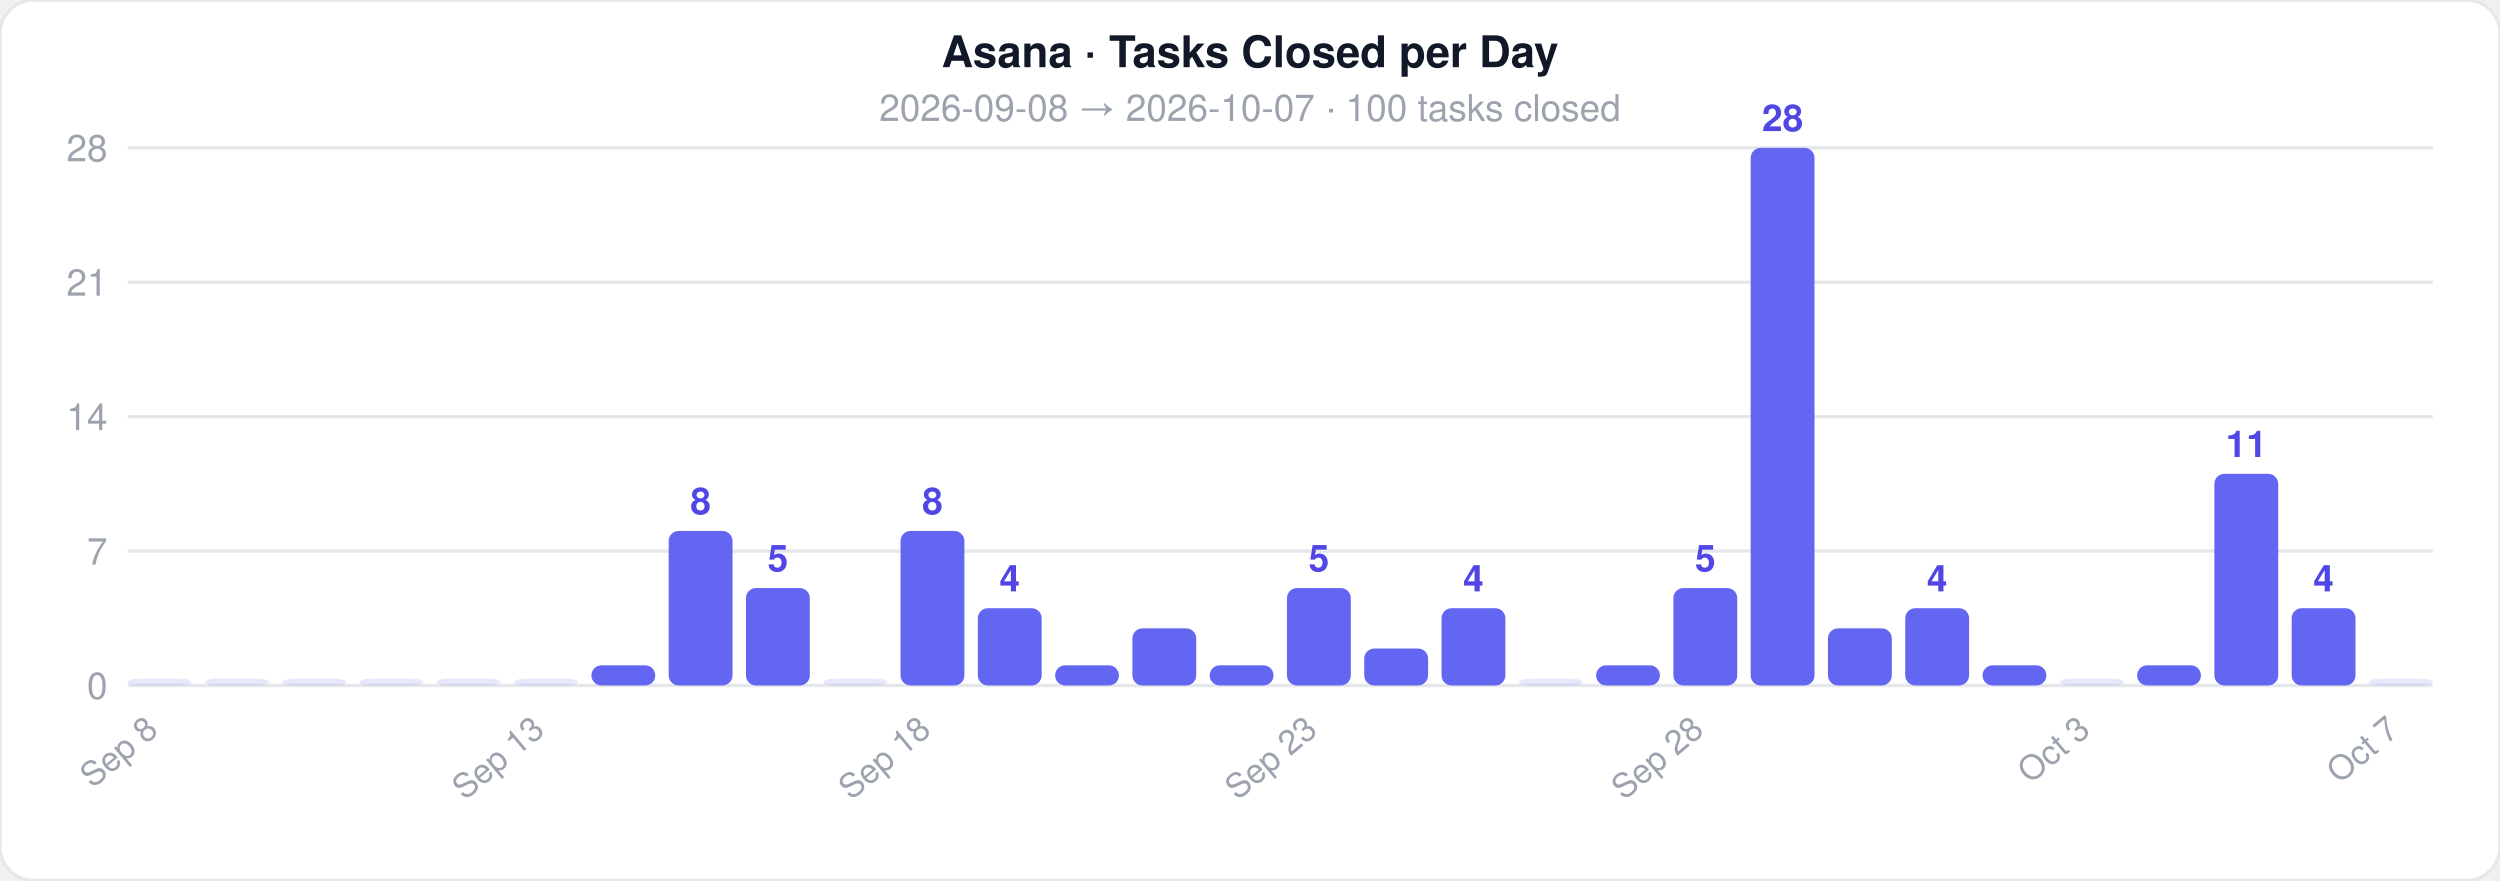
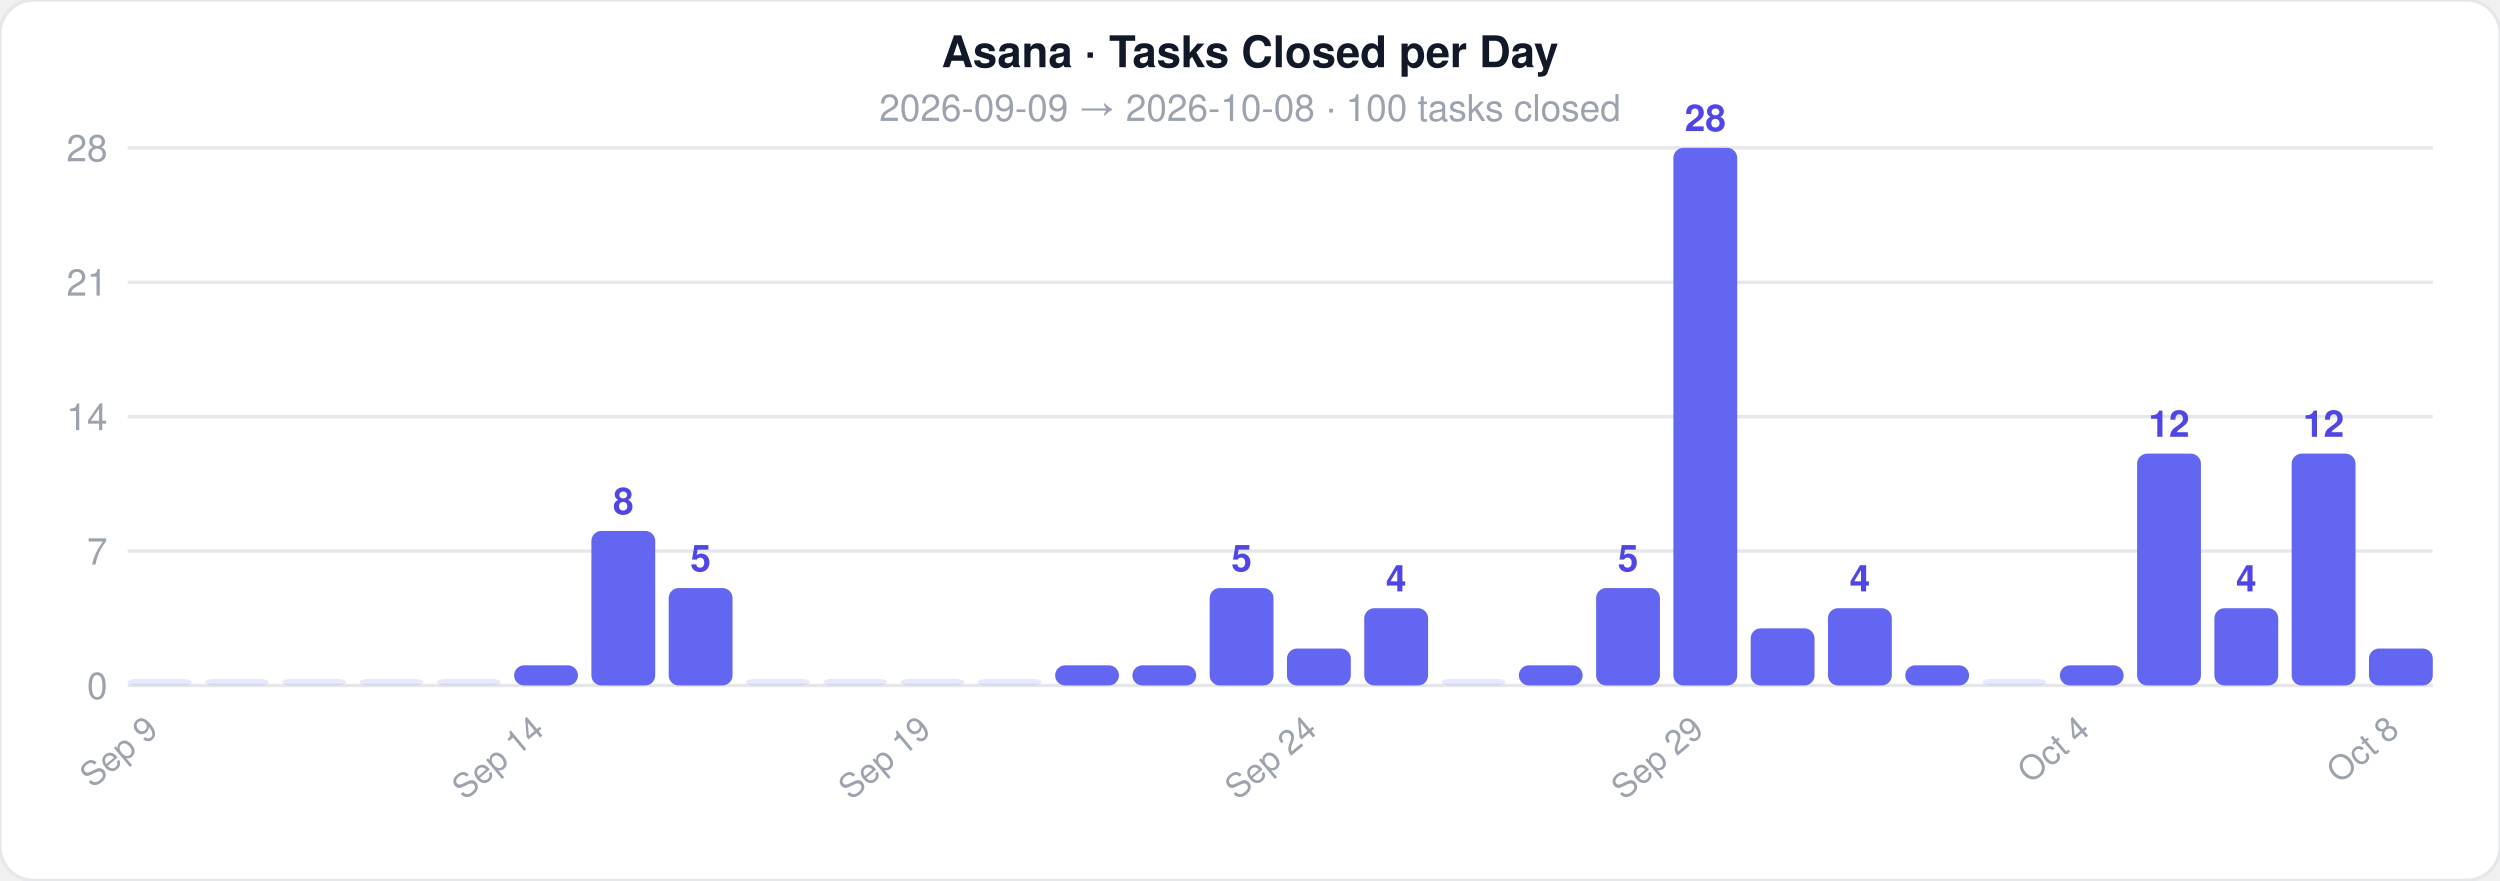
<svg xmlns="http://www.w3.org/2000/svg" width="744" height="262">
  <style>text { font-family: -apple-system, BlinkMacSystemFont, 'Segoe UI', Helvetica, Arial, sans-serif; }</style>
  <rect width="744" height="262" rx="10" fill="#ffffff" stroke="#e5e7eb" stroke-width="1" />
  <text x="372" y="20" text-anchor="middle" font-size="13" font-weight="700" fill="#111827">Asana · Tasks Closed per Day</text>
-   <text x="372" y="36" text-anchor="middle" font-size="11" fill="#9ca3af">2026-09-08  →  2026-10-07  ·  100 tasks closed</text>
+   <text x="372" y="36" text-anchor="middle" font-size="11" fill="#9ca3af">2026-09-09  →  2026-10-08  ·  100 tasks closed</text>
  <line x1="38" y1="204" x2="724" y2="204" stroke="#e5e7eb" stroke-width="1" />
  <text x="32" y="208" text-anchor="end" font-size="11" fill="#9ca3af">0</text>
  <line x1="38" y1="164" x2="724" y2="164" stroke="#e5e7eb" stroke-width="1" />
  <text x="32" y="168" text-anchor="end" font-size="11" fill="#9ca3af">7</text>
  <line x1="38" y1="124" x2="724" y2="124" stroke="#e5e7eb" stroke-width="1" />
  <text x="32" y="128" text-anchor="end" font-size="11" fill="#9ca3af">14</text>
  <line x1="38" y1="84" x2="724" y2="84" stroke="#e5e7eb" stroke-width="1" />
  <text x="32" y="88" text-anchor="end" font-size="11" fill="#9ca3af">21</text>
  <line x1="38" y1="44" x2="724" y2="44" stroke="#e5e7eb" stroke-width="1" />
  <text x="32" y="48" text-anchor="end" font-size="11" fill="#9ca3af">28</text>
  <rect x="38" y="202" width="19" height="2" rx="3" fill="#6366f1" opacity="0.15" />
-   <text x="47.5" y="218" text-anchor="end" font-size="10" fill="#9ca3af" transform="rotate(-40 47.5 218)">Sep 8</text>
+   <text x="47.5" y="218" text-anchor="end" font-size="10" fill="#9ca3af" transform="rotate(-40 47.5 218)">Sep 9</text>
  <rect x="61" y="202" width="19" height="2" rx="3" fill="#6366f1" opacity="0.15" />
  <rect x="84" y="202" width="19" height="2" rx="3" fill="#6366f1" opacity="0.15" />
  <rect x="107" y="202" width="19" height="2" rx="3" fill="#6366f1" opacity="0.15" />
  <rect x="130" y="202" width="19" height="2" rx="3" fill="#6366f1" opacity="0.15" />
-   <rect x="153" y="202" width="19" height="2" rx="3" fill="#6366f1" opacity="0.15" />
-   <text x="162.5" y="218" text-anchor="end" font-size="10" fill="#9ca3af" transform="rotate(-40 162.5 218)">Sep 13</text>
-   <rect x="176" y="198" width="19" height="6" rx="3" fill="#6366f1" opacity="1" />
-   <rect x="199" y="158" width="19" height="46" rx="3" fill="#6366f1" opacity="1" />
-   <text x="208.5" y="153" text-anchor="middle" font-size="11" fill="#4f46e5" font-weight="600">8</text>
-   <rect x="222" y="175" width="19" height="29" rx="3" fill="#6366f1" opacity="1" />
-   <text x="231.5" y="170" text-anchor="middle" font-size="11" fill="#4f46e5" font-weight="600">5</text>
+   <rect x="153" y="198" width="19" height="6" rx="3" fill="#6366f1" opacity="1" />
+   <text x="162.5" y="218" text-anchor="end" font-size="10" fill="#9ca3af" transform="rotate(-40 162.5 218)">Sep 14</text>
+   <rect x="176" y="158" width="19" height="46" rx="3" fill="#6366f1" opacity="1" />
+   <text x="185.5" y="153" text-anchor="middle" font-size="11" fill="#4f46e5" font-weight="600">8</text>
+   <rect x="199" y="175" width="19" height="29" rx="3" fill="#6366f1" opacity="1" />
+   <text x="208.5" y="170" text-anchor="middle" font-size="11" fill="#4f46e5" font-weight="600">5</text>
+   <rect x="222" y="202" width="19" height="2" rx="3" fill="#6366f1" opacity="0.15" />
  <rect x="245" y="202" width="19" height="2" rx="3" fill="#6366f1" opacity="0.15" />
-   <rect x="268" y="158" width="19" height="46" rx="3" fill="#6366f1" opacity="1" />
-   <text x="277.5" y="153" text-anchor="middle" font-size="11" fill="#4f46e5" font-weight="600">8</text>
-   <text x="277.5" y="218" text-anchor="end" font-size="10" fill="#9ca3af" transform="rotate(-40 277.5 218)">Sep 18</text>
-   <rect x="291" y="181" width="19" height="23" rx="3" fill="#6366f1" opacity="1" />
-   <text x="300.5" y="176" text-anchor="middle" font-size="11" fill="#4f46e5" font-weight="600">4</text>
+   <rect x="268" y="202" width="19" height="2" rx="3" fill="#6366f1" opacity="0.15" />
+   <text x="277.5" y="218" text-anchor="end" font-size="10" fill="#9ca3af" transform="rotate(-40 277.5 218)">Sep 19</text>
+   <rect x="291" y="202" width="19" height="2" rx="3" fill="#6366f1" opacity="0.15" />
  <rect x="314" y="198" width="19" height="6" rx="3" fill="#6366f1" opacity="1" />
-   <rect x="337" y="187" width="19" height="17" rx="3" fill="#6366f1" opacity="1" />
-   <rect x="360" y="198" width="19" height="6" rx="3" fill="#6366f1" opacity="1" />
-   <rect x="383" y="175" width="19" height="29" rx="3" fill="#6366f1" opacity="1" />
-   <text x="392.5" y="170" text-anchor="middle" font-size="11" fill="#4f46e5" font-weight="600">5</text>
-   <text x="392.5" y="218" text-anchor="end" font-size="10" fill="#9ca3af" transform="rotate(-40 392.5 218)">Sep 23</text>
-   <rect x="406" y="193" width="19" height="11" rx="3" fill="#6366f1" opacity="1" />
-   <rect x="429" y="181" width="19" height="23" rx="3" fill="#6366f1" opacity="1" />
-   <text x="438.5" y="176" text-anchor="middle" font-size="11" fill="#4f46e5" font-weight="600">4</text>
-   <rect x="452" y="202" width="19" height="2" rx="3" fill="#6366f1" opacity="0.15" />
-   <rect x="475" y="198" width="19" height="6" rx="3" fill="#6366f1" opacity="1" />
-   <rect x="498" y="175" width="19" height="29" rx="3" fill="#6366f1" opacity="1" />
-   <text x="507.5" y="170" text-anchor="middle" font-size="11" fill="#4f46e5" font-weight="600">5</text>
-   <text x="507.5" y="218" text-anchor="end" font-size="10" fill="#9ca3af" transform="rotate(-40 507.5 218)">Sep 28</text>
-   <rect x="521" y="44" width="19" height="160" rx="3" fill="#6366f1" opacity="1" />
-   <text x="530.5" y="39" text-anchor="middle" font-size="11" fill="#4f46e5" font-weight="600">28</text>
-   <rect x="544" y="187" width="19" height="17" rx="3" fill="#6366f1" opacity="1" />
-   <rect x="567" y="181" width="19" height="23" rx="3" fill="#6366f1" opacity="1" />
-   <text x="576.5" y="176" text-anchor="middle" font-size="11" fill="#4f46e5" font-weight="600">4</text>
-   <rect x="590" y="198" width="19" height="6" rx="3" fill="#6366f1" opacity="1" />
-   <rect x="613" y="202" width="19" height="2" rx="3" fill="#6366f1" opacity="0.15" />
-   <text x="622.5" y="218" text-anchor="end" font-size="10" fill="#9ca3af" transform="rotate(-40 622.5 218)">Oct 3</text>
-   <rect x="636" y="198" width="19" height="6" rx="3" fill="#6366f1" opacity="1" />
-   <rect x="659" y="141" width="19" height="63" rx="3" fill="#6366f1" opacity="1" />
-   <text x="668.5" y="136" text-anchor="middle" font-size="11" fill="#4f46e5" font-weight="600">11</text>
-   <rect x="682" y="181" width="19" height="23" rx="3" fill="#6366f1" opacity="1" />
-   <text x="691.5" y="176" text-anchor="middle" font-size="11" fill="#4f46e5" font-weight="600">4</text>
-   <rect x="705" y="202" width="19" height="2" rx="3" fill="#6366f1" opacity="0.15" />
-   <text x="714.5" y="218" text-anchor="end" font-size="10" fill="#9ca3af" transform="rotate(-40 714.5 218)">Oct 7</text>
+   <rect x="337" y="198" width="19" height="6" rx="3" fill="#6366f1" opacity="1" />
+   <rect x="360" y="175" width="19" height="29" rx="3" fill="#6366f1" opacity="1" />
+   <text x="369.5" y="170" text-anchor="middle" font-size="11" fill="#4f46e5" font-weight="600">5</text>
+   <rect x="383" y="193" width="19" height="11" rx="3" fill="#6366f1" opacity="1" />
+   <text x="392.5" y="218" text-anchor="end" font-size="10" fill="#9ca3af" transform="rotate(-40 392.5 218)">Sep 24</text>
+   <rect x="406" y="181" width="19" height="23" rx="3" fill="#6366f1" opacity="1" />
+   <text x="415.5" y="176" text-anchor="middle" font-size="11" fill="#4f46e5" font-weight="600">4</text>
+   <rect x="429" y="202" width="19" height="2" rx="3" fill="#6366f1" opacity="0.15" />
+   <rect x="452" y="198" width="19" height="6" rx="3" fill="#6366f1" opacity="1" />
+   <rect x="475" y="175" width="19" height="29" rx="3" fill="#6366f1" opacity="1" />
+   <text x="484.5" y="170" text-anchor="middle" font-size="11" fill="#4f46e5" font-weight="600">5</text>
+   <rect x="498" y="44" width="19" height="160" rx="3" fill="#6366f1" opacity="1" />
+   <text x="507.5" y="39" text-anchor="middle" font-size="11" fill="#4f46e5" font-weight="600">28</text>
+   <text x="507.5" y="218" text-anchor="end" font-size="10" fill="#9ca3af" transform="rotate(-40 507.5 218)">Sep 29</text>
+   <rect x="521" y="187" width="19" height="17" rx="3" fill="#6366f1" opacity="1" />
+   <rect x="544" y="181" width="19" height="23" rx="3" fill="#6366f1" opacity="1" />
+   <text x="553.5" y="176" text-anchor="middle" font-size="11" fill="#4f46e5" font-weight="600">4</text>
+   <rect x="567" y="198" width="19" height="6" rx="3" fill="#6366f1" opacity="1" />
+   <rect x="590" y="202" width="19" height="2" rx="3" fill="#6366f1" opacity="0.15" />
+   <rect x="613" y="198" width="19" height="6" rx="3" fill="#6366f1" opacity="1" />
+   <text x="622.5" y="218" text-anchor="end" font-size="10" fill="#9ca3af" transform="rotate(-40 622.5 218)">Oct 4</text>
+   <rect x="636" y="135" width="19" height="69" rx="3" fill="#6366f1" opacity="1" />
+   <text x="645.5" y="130" text-anchor="middle" font-size="11" fill="#4f46e5" font-weight="600">12</text>
+   <rect x="659" y="181" width="19" height="23" rx="3" fill="#6366f1" opacity="1" />
+   <text x="668.5" y="176" text-anchor="middle" font-size="11" fill="#4f46e5" font-weight="600">4</text>
+   <rect x="682" y="135" width="19" height="69" rx="3" fill="#6366f1" opacity="1" />
+   <text x="691.5" y="130" text-anchor="middle" font-size="11" fill="#4f46e5" font-weight="600">12</text>
+   <rect x="705" y="193" width="19" height="11" rx="3" fill="#6366f1" opacity="1" />
+   <text x="714.5" y="218" text-anchor="end" font-size="10" fill="#9ca3af" transform="rotate(-40 714.5 218)">Oct 8</text>
</svg>
